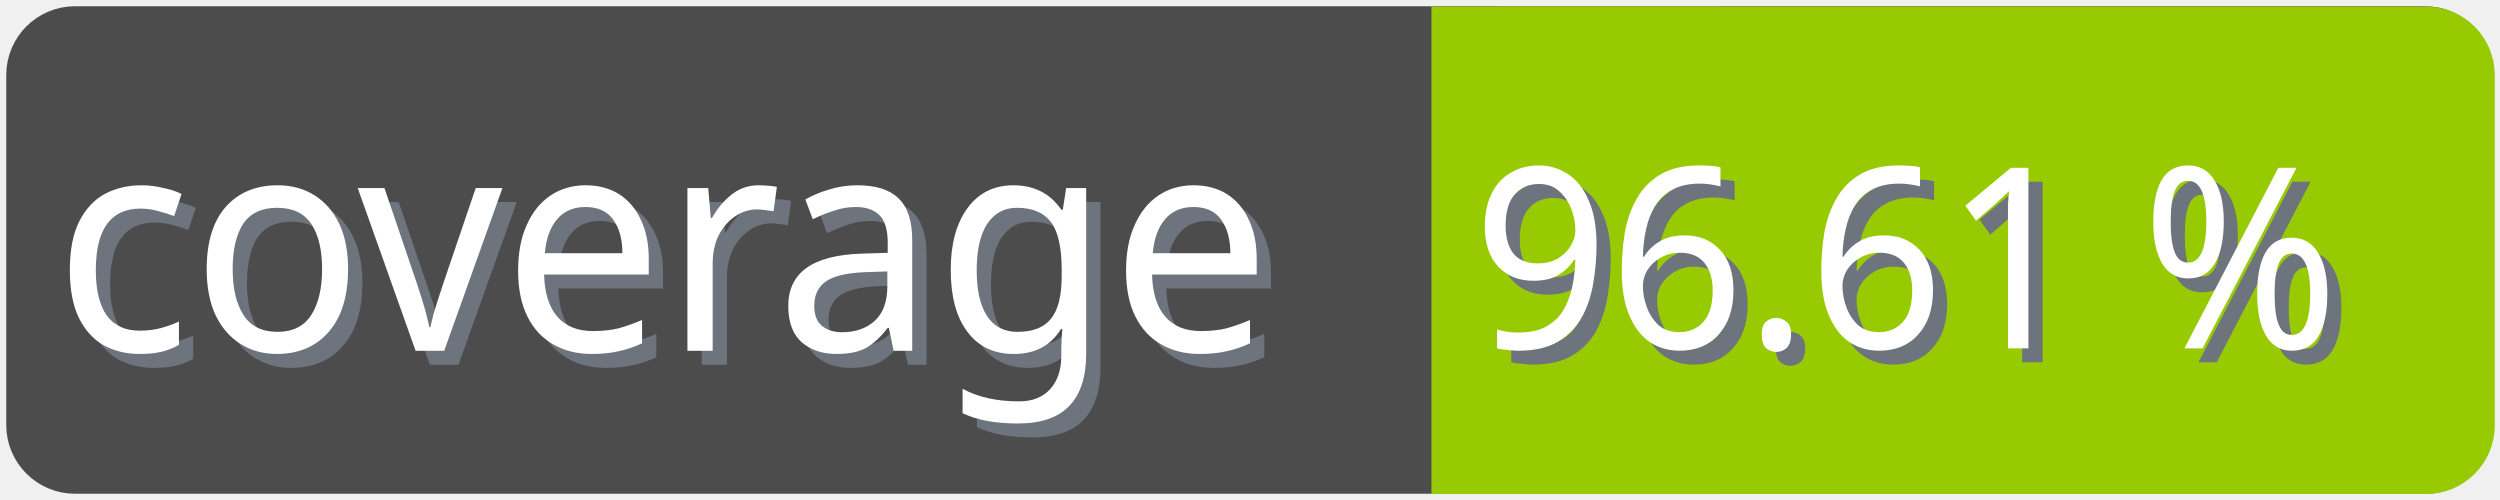
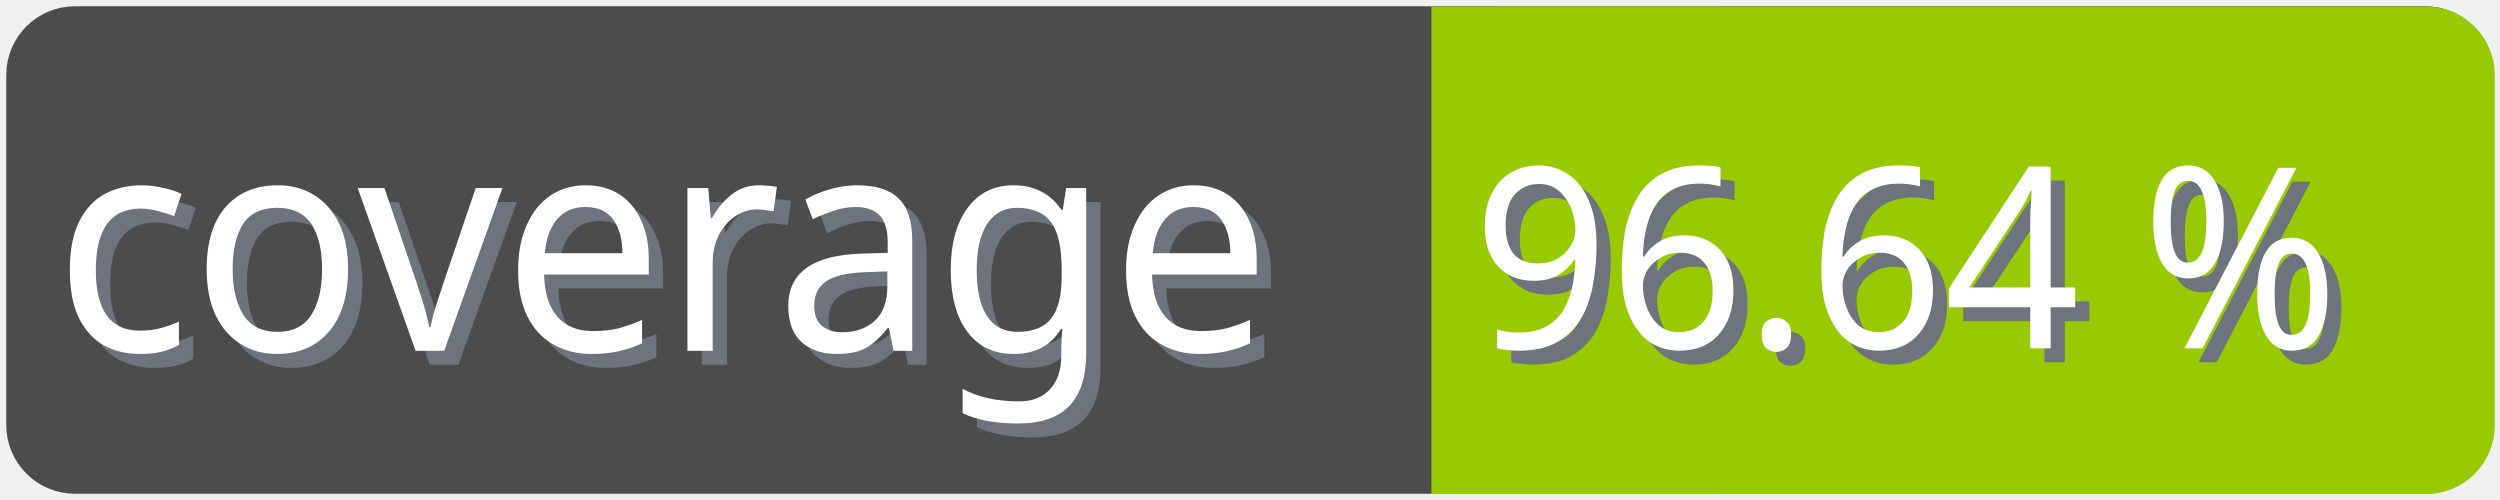
<svg xmlns="http://www.w3.org/2000/svg" width="100" height="20">
  <g>
    <rect fill="none" id="canvas_background" height="22" width="102" y="-1" x="-1" />
  </g>
  <g>
    <rect rx="2" id="svg_1" height="18" width="98" y="1" x="1" stroke-width="1.5" stroke="#4c4c4c" fill="#4c4c4c" />
    <text transform="matrix(0.95, 0, 0, 1.01133, 0.0809801, -0.0237383)" font-weight="normal" xml:space="preserve" text-anchor="start" font-family="'Trebuchet MS', Gadget, sans-serif" font-size="12" id="svg_8" y="14.45" x="2.8" stroke-width="0" stroke="#4c4c4c" fill="#6e747d">coverage</text>
    <text transform="matrix(0.95, 0, 0, 1.01133, 0.0809801, -0.0237383)" font-weight="normal" xml:space="preserve" text-anchor="start" font-family="'Trebuchet MS', Gadget, sans-serif" font-size="12" id="svg_3" y="13.9" x="2.2" stroke-width="0" stroke="#4c4c4c" fill="#ffffff">coverage</text>
    <rect rx="2" id="svg_5" height="18" width="40.905" y="1.011" x="58.137" stroke-width="1.5" stroke="#97ca00" fill="#97ca00" />
    <rect id="svg_7" height="18" width="10" y="1.011" x="58.008" stroke-width="1.5" stroke="#97ca00" fill="#97ca00" />
-     <text transform="matrix(0.95, 0, 0, 1.01133, 0.0809801, -0.0237383)" font-weight="normal" xml:space="preserve" text-anchor="end" font-family="'Trebuchet MS', Gadget, sans-serif" font-size="10" id="svg_10" y="14.35" x="99" stroke-width="0" stroke="#4c4c4c" fill="#6e747d">96.61 %</text>
-     <text transform="matrix(0.95, 0, 0, 1.01133, 0.0809801, -0.0237383)" font-weight="normal" xml:space="preserve" text-anchor="end" font-family="'Trebuchet MS', Gadget, sans-serif" font-size="10" id="svg_9" y="13.8" x="98.4" stroke-width="0" stroke="#4c4c4c" fill="#ffffff">96.61 %</text>
+     <text transform="matrix(0.95, 0, 0, 1.01133, 0.0809801, -0.0237383)" font-weight="normal" xml:space="preserve" text-anchor="end" font-family="'Trebuchet MS', Gadget, sans-serif" font-size="10" id="svg_10" y="14.35" x="99" stroke-width="0" stroke="#4c4c4c" fill="#6e747d">96.64 %</text>
+     <text transform="matrix(0.95, 0, 0, 1.01133, 0.0809801, -0.0237383)" font-weight="normal" xml:space="preserve" text-anchor="end" font-family="'Trebuchet MS', Gadget, sans-serif" font-size="10" id="svg_9" y="13.8" x="98.4" stroke-width="0" stroke="#4c4c4c" fill="#ffffff">96.64 %</text>
  </g>
</svg>
